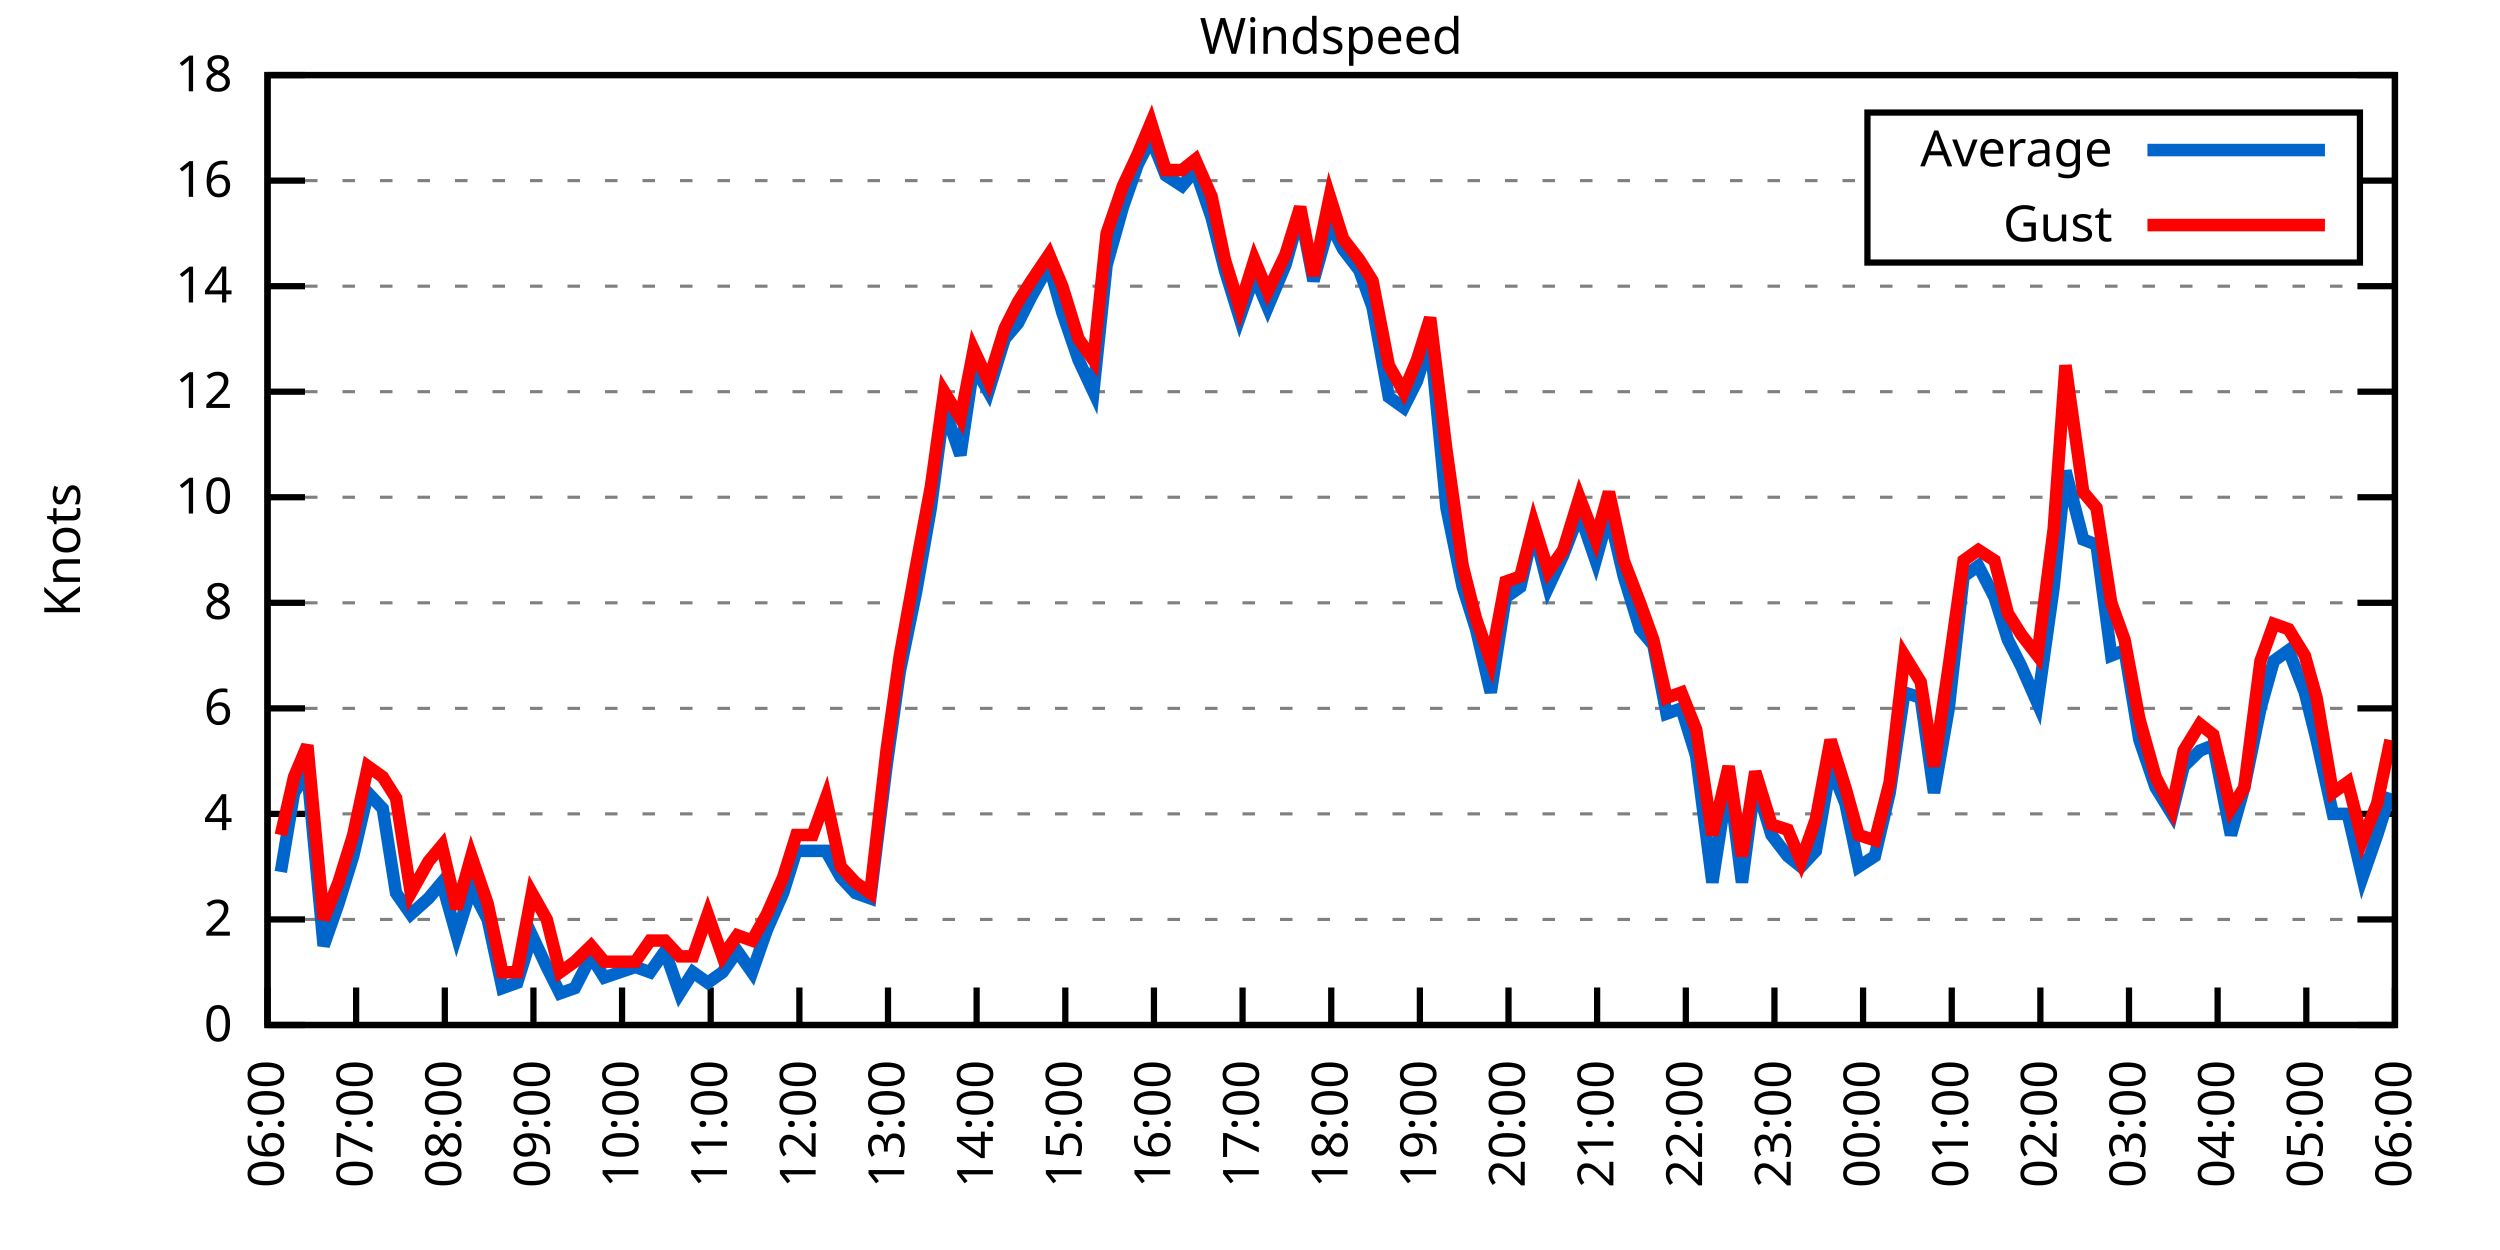
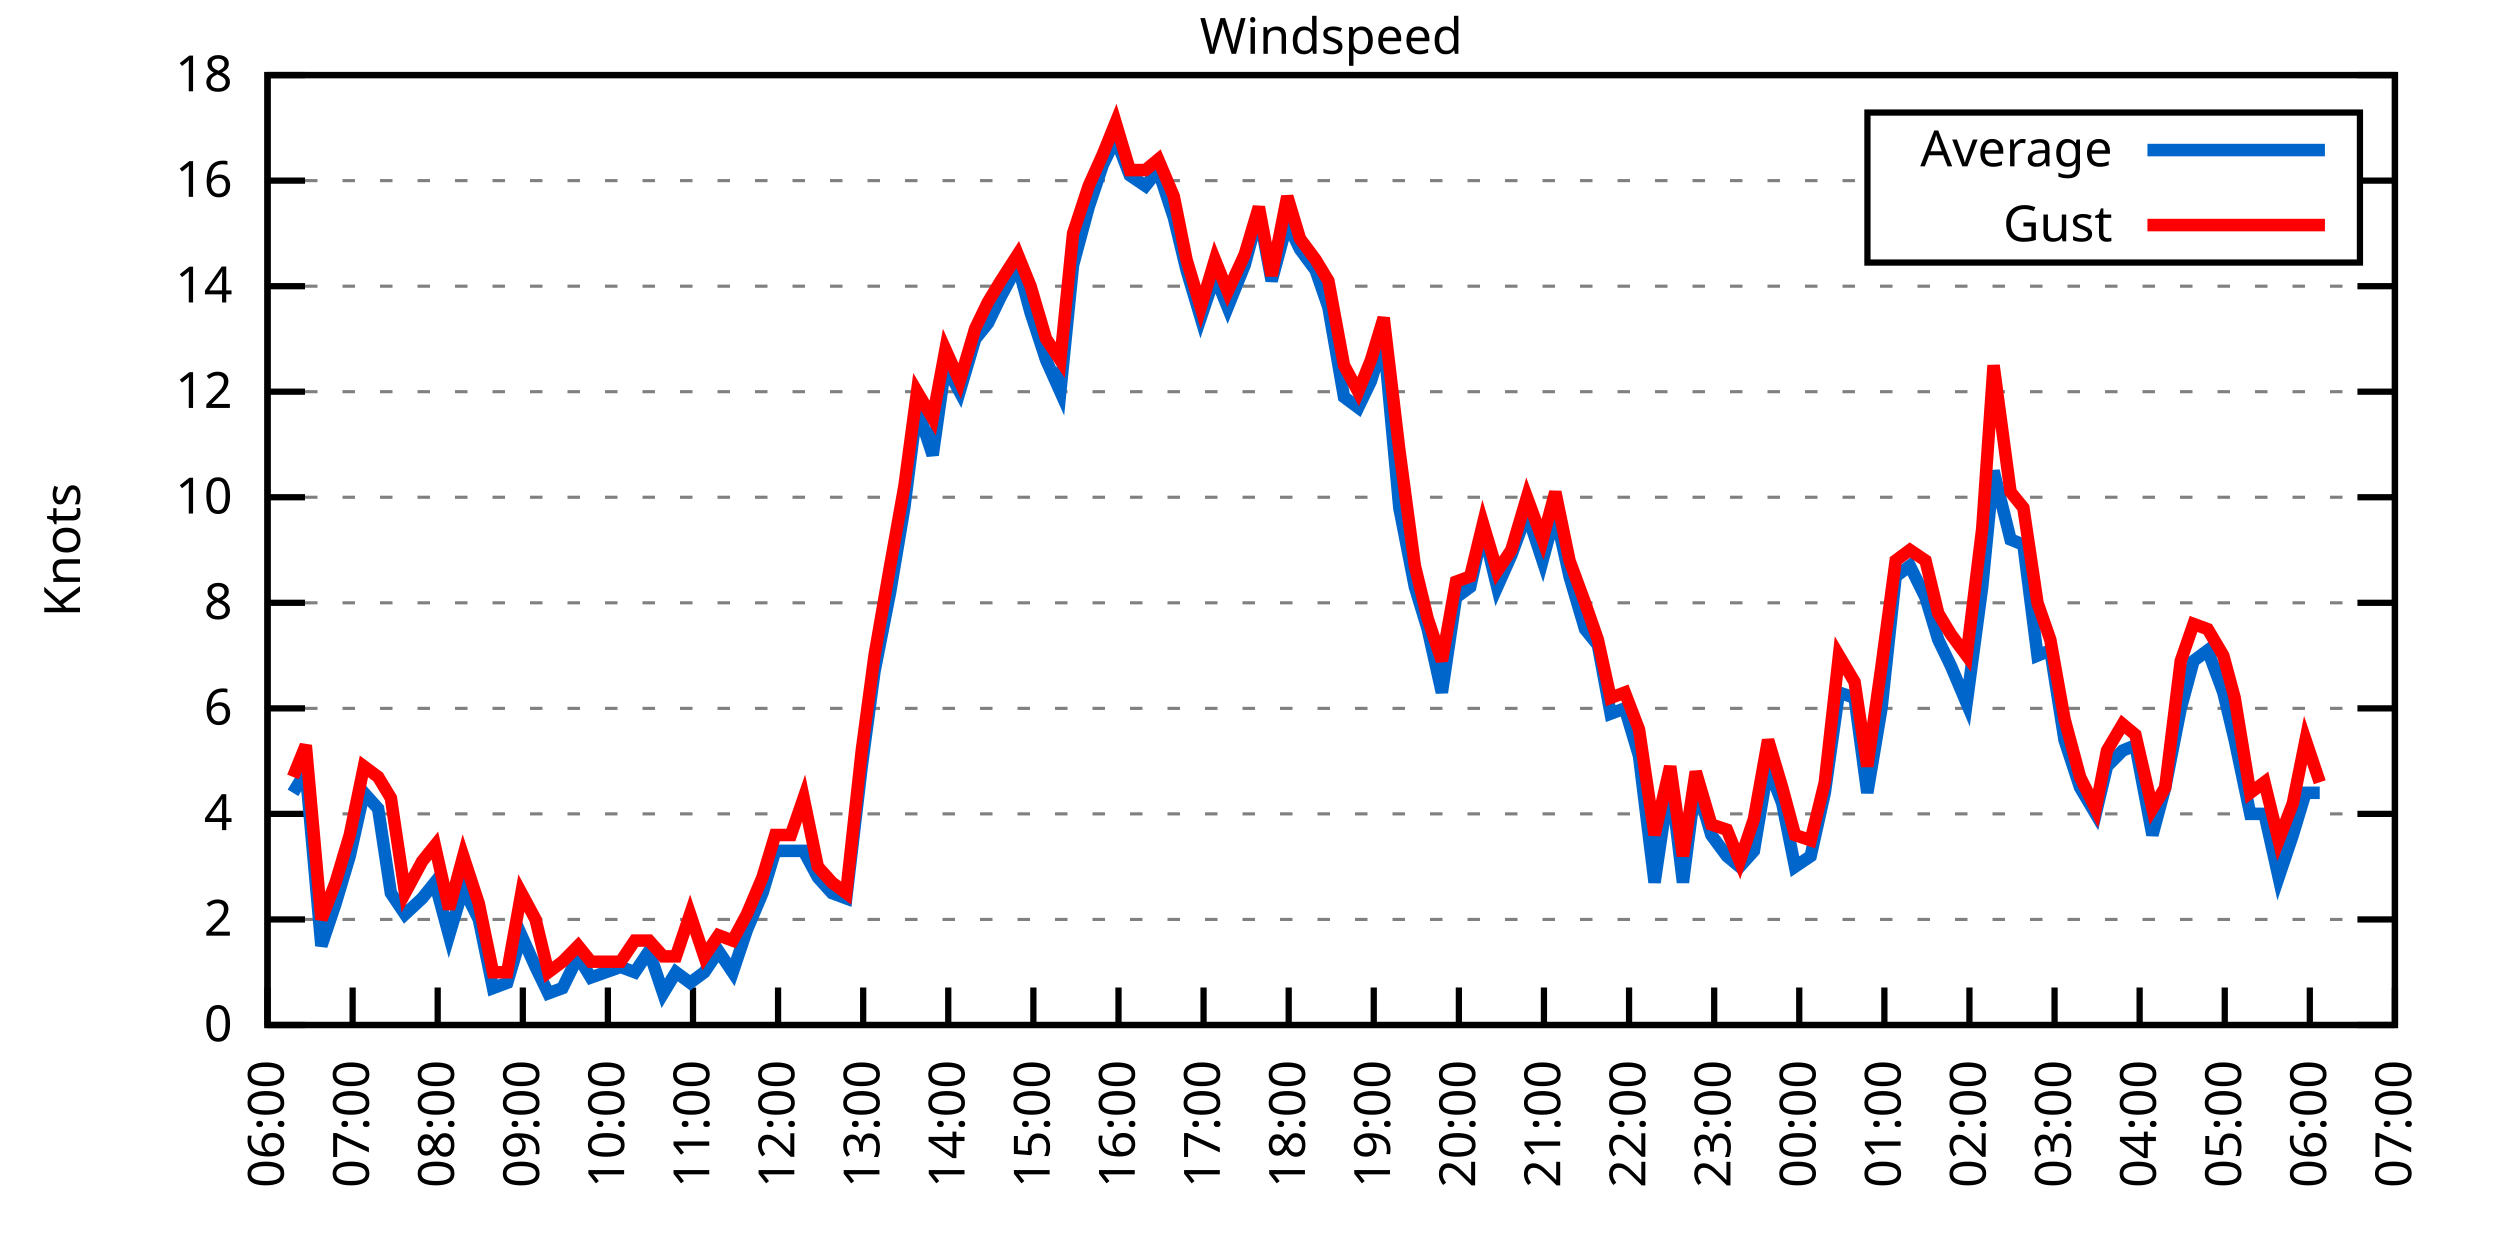
<svg xmlns="http://www.w3.org/2000/svg" xmlns:xlink="http://www.w3.org/1999/xlink" width="400" height="200" viewBox="0 0 400 200">
  <g id="gnuplot_canvas">
    <rect x="0" y="0" width="400" height="200" fill="none" />
    <defs>
      <circle id="gpDot" r="0.5" stroke-width="0.5" stroke="currentColor" />
      <path id="gpPt0" stroke-width="0.333" stroke="currentColor" d="M-1,0 h2 M0,-1 v2" />
      <path id="gpPt1" stroke-width="0.333" stroke="currentColor" d="M-1,-1 L1,1 M1,-1 L-1,1" />
      <path id="gpPt2" stroke-width="0.333" stroke="currentColor" d="M-1,0 L1,0 M0,-1 L0,1 M-1,-1 L1,1 M-1,1 L1,-1" />
      <rect id="gpPt3" stroke-width="0.333" stroke="currentColor" x="-1" y="-1" width="2" height="2" />
      <rect id="gpPt4" stroke-width="0.333" stroke="currentColor" fill="currentColor" x="-1" y="-1" width="2" height="2" />
      <circle id="gpPt5" stroke-width="0.333" stroke="currentColor" cx="0" cy="0" r="1" />
      <use xlink:href="#gpPt5" id="gpPt6" fill="currentColor" stroke="none" />
      <path id="gpPt7" stroke-width="0.333" stroke="currentColor" d="M0,-1.33 L-1.33,0.67 L1.33,0.67 z" />
      <use xlink:href="#gpPt7" id="gpPt8" fill="currentColor" stroke="none" />
      <use xlink:href="#gpPt7" id="gpPt9" stroke="currentColor" transform="rotate(180)" />
      <use xlink:href="#gpPt9" id="gpPt10" fill="currentColor" stroke="none" />
      <use xlink:href="#gpPt3" id="gpPt11" stroke="currentColor" transform="rotate(45)" />
      <use xlink:href="#gpPt11" id="gpPt12" fill="currentColor" stroke="none" />
      <path id="gpPt13" stroke-width="0.333" stroke="currentColor" d="M0,1.330 L1.265,0.411 L0.782,-1.067 L-0.782,-1.076 L-1.265,0.411 z" />
      <use xlink:href="#gpPt13" id="gpPt14" fill="currentColor" stroke="none" />
      <filter id="textbox" filterUnits="objectBoundingBox" x="0" y="0" height="1" width="1">
        <feFlood flood-color="white" flood-opacity="1" result="bgnd" />
        <feComposite in="SourceGraphic" in2="bgnd" operator="atop" />
      </filter>
      <filter id="greybox" filterUnits="objectBoundingBox" x="0" y="0" height="1" width="1">
        <feFlood flood-color="lightgrey" flood-opacity="1" result="grey" />
        <feComposite in="SourceGraphic" in2="grey" operator="atop" />
      </filter>
    </defs>
    <g fill="none" color="white" stroke="currentColor" stroke-width="1.00" stroke-linecap="butt" stroke-linejoin="miter">
</g>
    <g fill="none" color="black" stroke="currentColor" stroke-width="1.00" stroke-linecap="butt" stroke-linejoin="miter">
      <g stroke="none" shape-rendering="crispEdges">
        <polygon fill="rgb(255, 255, 255)" points="42.80,164.00 383.18,164.00 383.18,12.02 42.80,12.02 " />
      </g>
    </g>
    <g fill="none" color="black" stroke="currentColor" stroke-width="1.00" stroke-linecap="butt" stroke-linejoin="miter">
</g>
    <g fill="none" color="black" stroke="black" stroke-width="0.50" stroke-linecap="butt" stroke-linejoin="miter">
</g>
    <g fill="none" color="gray" stroke="currentColor" stroke-width="0.50" stroke-linecap="butt" stroke-linejoin="miter">
      <path stroke="gray" stroke-dasharray="2,4" class="gridline" d="M42.80,164.00 L383.19,164.00  " />
    </g>
    <g fill="none" color="gray" stroke="gray" stroke-width="1.00" stroke-linecap="butt" stroke-linejoin="miter">
</g>
    <g fill="none" color="black" stroke="currentColor" stroke-width="1.00" stroke-linecap="butt" stroke-linejoin="miter">
      <path stroke="black" d="M42.80,164.00 L48.80,164.00 M383.19,164.00 L377.19,164.00  " />
      <g transform="translate(37.20,166.60)" stroke="none" fill="black" font-family="Sans" font-size="8.00" text-anchor="end">
        <text>
          <tspan font-family="Sans"> 0</tspan>
        </text>
      </g>
    </g>
    <g fill="none" color="black" stroke="currentColor" stroke-width="1.00" stroke-linecap="butt" stroke-linejoin="miter">
</g>
    <g fill="none" color="black" stroke="black" stroke-width="0.50" stroke-linecap="butt" stroke-linejoin="miter">
</g>
    <g fill="none" color="gray" stroke="currentColor" stroke-width="0.50" stroke-linecap="butt" stroke-linejoin="miter">
      <path stroke="gray" stroke-dasharray="2,4" class="gridline" d="M42.80,147.11 L383.19,147.11  " />
    </g>
    <g fill="none" color="gray" stroke="gray" stroke-width="1.00" stroke-linecap="butt" stroke-linejoin="miter">
</g>
    <g fill="none" color="black" stroke="currentColor" stroke-width="1.00" stroke-linecap="butt" stroke-linejoin="miter">
      <path stroke="black" d="M42.80,147.11 L48.80,147.11 M383.19,147.11 L377.19,147.11  " />
      <g transform="translate(37.20,149.71)" stroke="none" fill="black" font-family="Sans" font-size="8.00" text-anchor="end">
        <text>
          <tspan font-family="Sans"> 2</tspan>
        </text>
      </g>
    </g>
    <g fill="none" color="black" stroke="currentColor" stroke-width="1.00" stroke-linecap="butt" stroke-linejoin="miter">
</g>
    <g fill="none" color="black" stroke="black" stroke-width="0.50" stroke-linecap="butt" stroke-linejoin="miter">
</g>
    <g fill="none" color="gray" stroke="currentColor" stroke-width="0.50" stroke-linecap="butt" stroke-linejoin="miter">
      <path stroke="gray" stroke-dasharray="2,4" class="gridline" d="M42.80,130.22 L383.19,130.22  " />
    </g>
    <g fill="none" color="gray" stroke="gray" stroke-width="1.00" stroke-linecap="butt" stroke-linejoin="miter">
</g>
    <g fill="none" color="black" stroke="currentColor" stroke-width="1.00" stroke-linecap="butt" stroke-linejoin="miter">
      <path stroke="black" d="M42.80,130.22 L48.80,130.22 M383.19,130.22 L377.19,130.22  " />
      <g transform="translate(37.20,132.82)" stroke="none" fill="black" font-family="Sans" font-size="8.00" text-anchor="end">
        <text>
          <tspan font-family="Sans"> 4</tspan>
        </text>
      </g>
    </g>
    <g fill="none" color="black" stroke="currentColor" stroke-width="1.00" stroke-linecap="butt" stroke-linejoin="miter">
</g>
    <g fill="none" color="black" stroke="black" stroke-width="0.50" stroke-linecap="butt" stroke-linejoin="miter">
</g>
    <g fill="none" color="gray" stroke="currentColor" stroke-width="0.50" stroke-linecap="butt" stroke-linejoin="miter">
      <path stroke="gray" stroke-dasharray="2,4" class="gridline" d="M42.80,113.34 L383.19,113.34  " />
    </g>
    <g fill="none" color="gray" stroke="gray" stroke-width="1.00" stroke-linecap="butt" stroke-linejoin="miter">
</g>
    <g fill="none" color="black" stroke="currentColor" stroke-width="1.00" stroke-linecap="butt" stroke-linejoin="miter">
      <path stroke="black" d="M42.80,113.34 L48.80,113.34 M383.19,113.34 L377.19,113.34  " />
      <g transform="translate(37.20,115.94)" stroke="none" fill="black" font-family="Sans" font-size="8.00" text-anchor="end">
        <text>
          <tspan font-family="Sans"> 6</tspan>
        </text>
      </g>
    </g>
    <g fill="none" color="black" stroke="currentColor" stroke-width="1.00" stroke-linecap="butt" stroke-linejoin="miter">
</g>
    <g fill="none" color="black" stroke="black" stroke-width="0.50" stroke-linecap="butt" stroke-linejoin="miter">
</g>
    <g fill="none" color="gray" stroke="currentColor" stroke-width="0.50" stroke-linecap="butt" stroke-linejoin="miter">
      <path stroke="gray" stroke-dasharray="2,4" class="gridline" d="M42.80,96.45 L383.19,96.45  " />
    </g>
    <g fill="none" color="gray" stroke="gray" stroke-width="1.00" stroke-linecap="butt" stroke-linejoin="miter">
</g>
    <g fill="none" color="black" stroke="currentColor" stroke-width="1.00" stroke-linecap="butt" stroke-linejoin="miter">
      <path stroke="black" d="M42.80,96.45 L48.80,96.45 M383.19,96.45 L377.19,96.45  " />
      <g transform="translate(37.20,99.05)" stroke="none" fill="black" font-family="Sans" font-size="8.00" text-anchor="end">
        <text>
          <tspan font-family="Sans"> 8</tspan>
        </text>
      </g>
    </g>
    <g fill="none" color="black" stroke="currentColor" stroke-width="1.00" stroke-linecap="butt" stroke-linejoin="miter">
</g>
    <g fill="none" color="black" stroke="black" stroke-width="0.50" stroke-linecap="butt" stroke-linejoin="miter">
</g>
    <g fill="none" color="gray" stroke="currentColor" stroke-width="0.50" stroke-linecap="butt" stroke-linejoin="miter">
      <path stroke="gray" stroke-dasharray="2,4" class="gridline" d="M42.80,79.56 L383.19,79.56  " />
    </g>
    <g fill="none" color="gray" stroke="gray" stroke-width="1.00" stroke-linecap="butt" stroke-linejoin="miter">
</g>
    <g fill="none" color="black" stroke="currentColor" stroke-width="1.00" stroke-linecap="butt" stroke-linejoin="miter">
      <path stroke="black" d="M42.80,79.56 L48.80,79.56 M383.19,79.56 L377.19,79.56  " />
      <g transform="translate(37.20,82.16)" stroke="none" fill="black" font-family="Sans" font-size="8.00" text-anchor="end">
        <text>
          <tspan font-family="Sans"> 10</tspan>
        </text>
      </g>
    </g>
    <g fill="none" color="black" stroke="currentColor" stroke-width="1.00" stroke-linecap="butt" stroke-linejoin="miter">
</g>
    <g fill="none" color="black" stroke="black" stroke-width="0.50" stroke-linecap="butt" stroke-linejoin="miter">
</g>
    <g fill="none" color="gray" stroke="currentColor" stroke-width="0.50" stroke-linecap="butt" stroke-linejoin="miter">
      <path stroke="gray" stroke-dasharray="2,4" class="gridline" d="M42.80,62.67 L383.19,62.67  " />
    </g>
    <g fill="none" color="gray" stroke="gray" stroke-width="1.00" stroke-linecap="butt" stroke-linejoin="miter">
</g>
    <g fill="none" color="black" stroke="currentColor" stroke-width="1.00" stroke-linecap="butt" stroke-linejoin="miter">
      <path stroke="black" d="M42.80,62.67 L48.80,62.67 M383.19,62.67 L377.19,62.67  " />
      <g transform="translate(37.20,65.27)" stroke="none" fill="black" font-family="Sans" font-size="8.00" text-anchor="end">
        <text>
          <tspan font-family="Sans"> 12</tspan>
        </text>
      </g>
    </g>
    <g fill="none" color="black" stroke="currentColor" stroke-width="1.00" stroke-linecap="butt" stroke-linejoin="miter">
</g>
    <g fill="none" color="black" stroke="black" stroke-width="0.50" stroke-linecap="butt" stroke-linejoin="miter">
</g>
    <g fill="none" color="gray" stroke="currentColor" stroke-width="0.50" stroke-linecap="butt" stroke-linejoin="miter">
      <path stroke="gray" stroke-dasharray="2,4" class="gridline" d="M42.80,45.79 L383.19,45.79  " />
    </g>
    <g fill="none" color="gray" stroke="gray" stroke-width="1.00" stroke-linecap="butt" stroke-linejoin="miter">
</g>
    <g fill="none" color="black" stroke="currentColor" stroke-width="1.00" stroke-linecap="butt" stroke-linejoin="miter">
      <path stroke="black" d="M42.80,45.79 L48.80,45.79 M383.19,45.79 L377.19,45.79  " />
      <g transform="translate(37.20,48.39)" stroke="none" fill="black" font-family="Sans" font-size="8.00" text-anchor="end">
        <text>
          <tspan font-family="Sans"> 14</tspan>
        </text>
      </g>
    </g>
    <g fill="none" color="black" stroke="currentColor" stroke-width="1.00" stroke-linecap="butt" stroke-linejoin="miter">
</g>
    <g fill="none" color="black" stroke="black" stroke-width="0.50" stroke-linecap="butt" stroke-linejoin="miter">
</g>
    <g fill="none" color="gray" stroke="currentColor" stroke-width="0.50" stroke-linecap="butt" stroke-linejoin="miter">
      <path stroke="gray" stroke-dasharray="2,4" class="gridline" d="M42.80,28.90 L298.79,28.90 M377.59,28.90 L383.19,28.90  " />
    </g>
    <g fill="none" color="gray" stroke="gray" stroke-width="1.00" stroke-linecap="butt" stroke-linejoin="miter">
</g>
    <g fill="none" color="black" stroke="currentColor" stroke-width="1.00" stroke-linecap="butt" stroke-linejoin="miter">
      <path stroke="black" d="M42.80,28.90 L48.80,28.90 M383.19,28.90 L377.19,28.90  " />
      <g transform="translate(37.20,31.50)" stroke="none" fill="black" font-family="Sans" font-size="8.00" text-anchor="end">
        <text>
          <tspan font-family="Sans"> 16</tspan>
        </text>
      </g>
    </g>
    <g fill="none" color="black" stroke="currentColor" stroke-width="1.00" stroke-linecap="butt" stroke-linejoin="miter">
</g>
    <g fill="none" color="black" stroke="black" stroke-width="0.50" stroke-linecap="butt" stroke-linejoin="miter">
</g>
    <g fill="none" color="gray" stroke="currentColor" stroke-width="0.50" stroke-linecap="butt" stroke-linejoin="miter">
      <path stroke="gray" stroke-dasharray="2,4" class="gridline" d="M42.80,12.01 L383.19,12.01  " />
    </g>
    <g fill="none" color="gray" stroke="gray" stroke-width="1.00" stroke-linecap="butt" stroke-linejoin="miter">
</g>
    <g fill="none" color="black" stroke="currentColor" stroke-width="1.00" stroke-linecap="butt" stroke-linejoin="miter">
      <path stroke="black" d="M42.80,12.01 L48.80,12.01 M383.19,12.01 L377.19,12.01  " />
      <g transform="translate(37.20,14.61)" stroke="none" fill="black" font-family="Sans" font-size="8.00" text-anchor="end">
        <text>
          <tspan font-family="Sans"> 18</tspan>
        </text>
      </g>
    </g>
    <g fill="none" color="black" stroke="currentColor" stroke-width="1.00" stroke-linecap="butt" stroke-linejoin="miter">
      <path stroke="black" d="M42.80,164.00 L42.80,158.00  " />
      <g transform="translate(45.40,169.60) rotate(270.00)" stroke="none" fill="black" font-family="Sans" font-size="8.00" text-anchor="end">
        <text>
          <tspan font-family="Sans">06:00</tspan>
        </text>
      </g>
    </g>
    <g fill="none" color="black" stroke="currentColor" stroke-width="1.00" stroke-linecap="butt" stroke-linejoin="miter">
-       <path stroke="black" d="M56.98,164.00 L56.98,158.00  " />
-       <g transform="translate(59.58,169.60) rotate(270.00)" stroke="none" fill="black" font-family="Sans" font-size="8.00" text-anchor="end">
+       <path stroke="black" d="M56.42,164.00 L56.42,158.00  " />
+       <g transform="translate(59.02,169.60) rotate(270.00)" stroke="none" fill="black" font-family="Sans" font-size="8.00" text-anchor="end">
        <text>
          <tspan font-family="Sans">07:00</tspan>
        </text>
      </g>
    </g>
    <g fill="none" color="black" stroke="currentColor" stroke-width="1.00" stroke-linecap="butt" stroke-linejoin="miter">
-       <path stroke="black" d="M71.17,164.00 L71.17,158.00  " />
-       <g transform="translate(73.77,169.60) rotate(270.00)" stroke="none" fill="black" font-family="Sans" font-size="8.00" text-anchor="end">
+       <path stroke="black" d="M70.03,164.00 L70.03,158.00  " />
+       <g transform="translate(72.63,169.60) rotate(270.00)" stroke="none" fill="black" font-family="Sans" font-size="8.00" text-anchor="end">
        <text>
          <tspan font-family="Sans">08:00</tspan>
        </text>
      </g>
    </g>
    <g fill="none" color="black" stroke="currentColor" stroke-width="1.00" stroke-linecap="butt" stroke-linejoin="miter">
-       <path stroke="black" d="M85.35,164.00 L85.35,158.00  " />
-       <g transform="translate(87.95,169.60) rotate(270.00)" stroke="none" fill="black" font-family="Sans" font-size="8.00" text-anchor="end">
+       <path stroke="black" d="M83.65,164.00 L83.65,158.00  " />
+       <g transform="translate(86.25,169.60) rotate(270.00)" stroke="none" fill="black" font-family="Sans" font-size="8.00" text-anchor="end">
        <text>
          <tspan font-family="Sans">09:00</tspan>
        </text>
      </g>
    </g>
    <g fill="none" color="black" stroke="currentColor" stroke-width="1.00" stroke-linecap="butt" stroke-linejoin="miter">
-       <path stroke="black" d="M99.53,164.00 L99.53,158.00  " />
-       <g transform="translate(102.13,169.60) rotate(270.00)" stroke="none" fill="black" font-family="Sans" font-size="8.00" text-anchor="end">
+       <path stroke="black" d="M97.26,164.00 L97.26,158.00  " />
+       <g transform="translate(99.86,169.60) rotate(270.00)" stroke="none" fill="black" font-family="Sans" font-size="8.00" text-anchor="end">
        <text>
          <tspan font-family="Sans">10:00</tspan>
        </text>
      </g>
    </g>
    <g fill="none" color="black" stroke="currentColor" stroke-width="1.00" stroke-linecap="butt" stroke-linejoin="miter">
-       <path stroke="black" d="M113.71,164.00 L113.71,158.00  " />
-       <g transform="translate(116.31,169.60) rotate(270.00)" stroke="none" fill="black" font-family="Sans" font-size="8.00" text-anchor="end">
+       <path stroke="black" d="M110.88,164.00 L110.88,158.00  " />
+       <g transform="translate(113.48,169.60) rotate(270.00)" stroke="none" fill="black" font-family="Sans" font-size="8.00" text-anchor="end">
        <text>
          <tspan font-family="Sans">11:00</tspan>
        </text>
      </g>
    </g>
    <g fill="none" color="black" stroke="currentColor" stroke-width="1.00" stroke-linecap="butt" stroke-linejoin="miter">
-       <path stroke="black" d="M127.90,164.00 L127.90,158.00  " />
-       <g transform="translate(130.50,169.60) rotate(270.00)" stroke="none" fill="black" font-family="Sans" font-size="8.00" text-anchor="end">
+       <path stroke="black" d="M124.49,164.00 L124.49,158.00  " />
+       <g transform="translate(127.09,169.60) rotate(270.00)" stroke="none" fill="black" font-family="Sans" font-size="8.00" text-anchor="end">
        <text>
          <tspan font-family="Sans">12:00</tspan>
        </text>
      </g>
    </g>
    <g fill="none" color="black" stroke="currentColor" stroke-width="1.00" stroke-linecap="butt" stroke-linejoin="miter">
-       <path stroke="black" d="M142.08,164.00 L142.08,158.00  " />
-       <g transform="translate(144.68,169.60) rotate(270.00)" stroke="none" fill="black" font-family="Sans" font-size="8.00" text-anchor="end">
+       <path stroke="black" d="M138.11,164.00 L138.11,158.00  " />
+       <g transform="translate(140.71,169.60) rotate(270.00)" stroke="none" fill="black" font-family="Sans" font-size="8.00" text-anchor="end">
        <text>
          <tspan font-family="Sans">13:00</tspan>
        </text>
      </g>
    </g>
    <g fill="none" color="black" stroke="currentColor" stroke-width="1.00" stroke-linecap="butt" stroke-linejoin="miter">
-       <path stroke="black" d="M156.26,164.00 L156.26,158.00  " />
-       <g transform="translate(158.86,169.60) rotate(270.00)" stroke="none" fill="black" font-family="Sans" font-size="8.00" text-anchor="end">
+       <path stroke="black" d="M151.72,164.00 L151.72,158.00  " />
+       <g transform="translate(154.32,169.60) rotate(270.00)" stroke="none" fill="black" font-family="Sans" font-size="8.00" text-anchor="end">
        <text>
          <tspan font-family="Sans">14:00</tspan>
        </text>
      </g>
    </g>
    <g fill="none" color="black" stroke="currentColor" stroke-width="1.00" stroke-linecap="butt" stroke-linejoin="miter">
-       <path stroke="black" d="M170.45,164.00 L170.45,158.00  " />
-       <g transform="translate(173.05,169.60) rotate(270.00)" stroke="none" fill="black" font-family="Sans" font-size="8.00" text-anchor="end">
+       <path stroke="black" d="M165.34,164.00 L165.34,158.00  " />
+       <g transform="translate(167.94,169.60) rotate(270.00)" stroke="none" fill="black" font-family="Sans" font-size="8.00" text-anchor="end">
        <text>
          <tspan font-family="Sans">15:00</tspan>
        </text>
      </g>
    </g>
    <g fill="none" color="black" stroke="currentColor" stroke-width="1.00" stroke-linecap="butt" stroke-linejoin="miter">
-       <path stroke="black" d="M184.63,164.00 L184.63,158.00  " />
-       <g transform="translate(187.23,169.60) rotate(270.00)" stroke="none" fill="black" font-family="Sans" font-size="8.00" text-anchor="end">
+       <path stroke="black" d="M178.96,164.00 L178.96,158.00  " />
+       <g transform="translate(181.56,169.60) rotate(270.00)" stroke="none" fill="black" font-family="Sans" font-size="8.00" text-anchor="end">
        <text>
          <tspan font-family="Sans">16:00</tspan>
        </text>
      </g>
    </g>
    <g fill="none" color="black" stroke="currentColor" stroke-width="1.00" stroke-linecap="butt" stroke-linejoin="miter">
-       <path stroke="black" d="M198.81,164.00 L198.81,158.00  " />
-       <g transform="translate(201.41,169.60) rotate(270.00)" stroke="none" fill="black" font-family="Sans" font-size="8.00" text-anchor="end">
+       <path stroke="black" d="M192.57,164.00 L192.57,158.00  " />
+       <g transform="translate(195.17,169.60) rotate(270.00)" stroke="none" fill="black" font-family="Sans" font-size="8.00" text-anchor="end">
        <text>
          <tspan font-family="Sans">17:00</tspan>
        </text>
      </g>
    </g>
    <g fill="none" color="black" stroke="currentColor" stroke-width="1.00" stroke-linecap="butt" stroke-linejoin="miter">
-       <path stroke="black" d="M213.00,164.00 L213.00,158.00  " />
-       <g transform="translate(215.60,169.60) rotate(270.00)" stroke="none" fill="black" font-family="Sans" font-size="8.00" text-anchor="end">
+       <path stroke="black" d="M206.19,164.00 L206.19,158.00  " />
+       <g transform="translate(208.79,169.60) rotate(270.00)" stroke="none" fill="black" font-family="Sans" font-size="8.00" text-anchor="end">
        <text>
          <tspan font-family="Sans">18:00</tspan>
        </text>
      </g>
    </g>
    <g fill="none" color="black" stroke="currentColor" stroke-width="1.00" stroke-linecap="butt" stroke-linejoin="miter">
-       <path stroke="black" d="M227.18,164.00 L227.18,158.00  " />
-       <g transform="translate(229.78,169.60) rotate(270.00)" stroke="none" fill="black" font-family="Sans" font-size="8.00" text-anchor="end">
+       <path stroke="black" d="M219.80,164.00 L219.80,158.00  " />
+       <g transform="translate(222.40,169.60) rotate(270.00)" stroke="none" fill="black" font-family="Sans" font-size="8.00" text-anchor="end">
        <text>
          <tspan font-family="Sans">19:00</tspan>
        </text>
      </g>
    </g>
    <g fill="none" color="black" stroke="currentColor" stroke-width="1.00" stroke-linecap="butt" stroke-linejoin="miter">
-       <path stroke="black" d="M241.36,164.00 L241.36,158.00  " />
-       <g transform="translate(243.96,169.60) rotate(270.00)" stroke="none" fill="black" font-family="Sans" font-size="8.00" text-anchor="end">
+       <path stroke="black" d="M233.42,164.00 L233.42,158.00  " />
+       <g transform="translate(236.02,169.60) rotate(270.00)" stroke="none" fill="black" font-family="Sans" font-size="8.00" text-anchor="end">
        <text>
          <tspan font-family="Sans">20:00</tspan>
        </text>
      </g>
    </g>
    <g fill="none" color="black" stroke="currentColor" stroke-width="1.00" stroke-linecap="butt" stroke-linejoin="miter">
-       <path stroke="black" d="M255.54,164.00 L255.54,158.00  " />
-       <g transform="translate(258.14,169.60) rotate(270.00)" stroke="none" fill="black" font-family="Sans" font-size="8.00" text-anchor="end">
+       <path stroke="black" d="M247.03,164.00 L247.03,158.00  " />
+       <g transform="translate(249.63,169.60) rotate(270.00)" stroke="none" fill="black" font-family="Sans" font-size="8.00" text-anchor="end">
        <text>
          <tspan font-family="Sans">21:00</tspan>
        </text>
      </g>
    </g>
    <g fill="none" color="black" stroke="currentColor" stroke-width="1.00" stroke-linecap="butt" stroke-linejoin="miter">
-       <path stroke="black" d="M269.73,164.00 L269.73,158.00  " />
-       <g transform="translate(272.33,169.60) rotate(270.00)" stroke="none" fill="black" font-family="Sans" font-size="8.00" text-anchor="end">
+       <path stroke="black" d="M260.65,164.00 L260.65,158.00  " />
+       <g transform="translate(263.25,169.60) rotate(270.00)" stroke="none" fill="black" font-family="Sans" font-size="8.00" text-anchor="end">
        <text>
          <tspan font-family="Sans">22:00</tspan>
        </text>
      </g>
    </g>
    <g fill="none" color="black" stroke="currentColor" stroke-width="1.00" stroke-linecap="butt" stroke-linejoin="miter">
-       <path stroke="black" d="M283.91,164.00 L283.91,158.00  " />
-       <g transform="translate(286.51,169.60) rotate(270.00)" stroke="none" fill="black" font-family="Sans" font-size="8.00" text-anchor="end">
+       <path stroke="black" d="M274.27,164.00 L274.27,158.00  " />
+       <g transform="translate(276.87,169.60) rotate(270.00)" stroke="none" fill="black" font-family="Sans" font-size="8.00" text-anchor="end">
        <text>
          <tspan font-family="Sans">23:00</tspan>
        </text>
      </g>
    </g>
    <g fill="none" color="black" stroke="currentColor" stroke-width="1.00" stroke-linecap="butt" stroke-linejoin="miter">
-       <path stroke="black" d="M298.09,164.00 L298.09,158.00  " />
-       <g transform="translate(300.69,169.60) rotate(270.00)" stroke="none" fill="black" font-family="Sans" font-size="8.00" text-anchor="end">
+       <path stroke="black" d="M287.88,164.00 L287.88,158.00  " />
+       <g transform="translate(290.48,169.60) rotate(270.00)" stroke="none" fill="black" font-family="Sans" font-size="8.00" text-anchor="end">
        <text>
          <tspan font-family="Sans">00:00</tspan>
        </text>
      </g>
    </g>
    <g fill="none" color="black" stroke="currentColor" stroke-width="1.00" stroke-linecap="butt" stroke-linejoin="miter">
-       <path stroke="black" d="M312.28,164.00 L312.28,158.00  " />
-       <g transform="translate(314.88,169.60) rotate(270.00)" stroke="none" fill="black" font-family="Sans" font-size="8.00" text-anchor="end">
+       <path stroke="black" d="M301.50,164.00 L301.50,158.00  " />
+       <g transform="translate(304.10,169.60) rotate(270.00)" stroke="none" fill="black" font-family="Sans" font-size="8.00" text-anchor="end">
        <text>
          <tspan font-family="Sans">01:00</tspan>
        </text>
      </g>
    </g>
    <g fill="none" color="black" stroke="currentColor" stroke-width="1.00" stroke-linecap="butt" stroke-linejoin="miter">
-       <path stroke="black" d="M326.46,164.00 L326.46,158.00  " />
-       <g transform="translate(329.06,169.60) rotate(270.00)" stroke="none" fill="black" font-family="Sans" font-size="8.00" text-anchor="end">
+       <path stroke="black" d="M315.11,164.00 L315.11,158.00  " />
+       <g transform="translate(317.71,169.60) rotate(270.00)" stroke="none" fill="black" font-family="Sans" font-size="8.00" text-anchor="end">
        <text>
          <tspan font-family="Sans">02:00</tspan>
        </text>
      </g>
    </g>
    <g fill="none" color="black" stroke="currentColor" stroke-width="1.00" stroke-linecap="butt" stroke-linejoin="miter">
-       <path stroke="black" d="M340.64,164.00 L340.64,158.00  " />
-       <g transform="translate(343.24,169.60) rotate(270.00)" stroke="none" fill="black" font-family="Sans" font-size="8.00" text-anchor="end">
+       <path stroke="black" d="M328.73,164.00 L328.73,158.00  " />
+       <g transform="translate(331.33,169.60) rotate(270.00)" stroke="none" fill="black" font-family="Sans" font-size="8.00" text-anchor="end">
        <text>
          <tspan font-family="Sans">03:00</tspan>
        </text>
      </g>
    </g>
    <g fill="none" color="black" stroke="currentColor" stroke-width="1.00" stroke-linecap="butt" stroke-linejoin="miter">
-       <path stroke="black" d="M354.82,164.00 L354.82,158.00  " />
-       <g transform="translate(357.42,169.60) rotate(270.00)" stroke="none" fill="black" font-family="Sans" font-size="8.00" text-anchor="end">
+       <path stroke="black" d="M342.34,164.00 L342.34,158.00  " />
+       <g transform="translate(344.94,169.60) rotate(270.00)" stroke="none" fill="black" font-family="Sans" font-size="8.00" text-anchor="end">
        <text>
          <tspan font-family="Sans">04:00</tspan>
        </text>
      </g>
    </g>
    <g fill="none" color="black" stroke="currentColor" stroke-width="1.00" stroke-linecap="butt" stroke-linejoin="miter">
-       <path stroke="black" d="M369.01,164.00 L369.01,158.00  " />
-       <g transform="translate(371.61,169.60) rotate(270.00)" stroke="none" fill="black" font-family="Sans" font-size="8.00" text-anchor="end">
+       <path stroke="black" d="M355.96,164.00 L355.96,158.00  " />
+       <g transform="translate(358.56,169.60) rotate(270.00)" stroke="none" fill="black" font-family="Sans" font-size="8.00" text-anchor="end">
        <text>
          <tspan font-family="Sans">05:00</tspan>
+         </text>
+       </g>
+     </g>
+     <g fill="none" color="black" stroke="currentColor" stroke-width="1.00" stroke-linecap="butt" stroke-linejoin="miter">
+       <path stroke="black" d="M369.57,164.00 L369.57,158.00  " />
+       <g transform="translate(372.17,169.60) rotate(270.00)" stroke="none" fill="black" font-family="Sans" font-size="8.00" text-anchor="end">
+         <text>
+           <tspan font-family="Sans">06:00</tspan>
        </text>
      </g>
    </g>
    <g fill="none" color="black" stroke="currentColor" stroke-width="1.00" stroke-linecap="butt" stroke-linejoin="miter">
      <path stroke="black" d="M383.19,164.00 L383.19,158.00  " />
      <g transform="translate(385.79,169.60) rotate(270.00)" stroke="none" fill="black" font-family="Sans" font-size="8.00" text-anchor="end">
        <text>
-           <tspan font-family="Sans">06:00</tspan>
+           <tspan font-family="Sans">07:00</tspan>
        </text>
      </g>
    </g>
    <g fill="none" color="black" stroke="currentColor" stroke-width="1.00" stroke-linecap="butt" stroke-linejoin="miter">
</g>
    <g fill="none" color="black" stroke="currentColor" stroke-width="1.00" stroke-linecap="butt" stroke-linejoin="miter">
      <path stroke="black" d="M42.80,12.01 L42.80,164.00 L383.19,164.00 L383.19,12.01 L42.80,12.01 Z  " />
    </g>
    <g fill="none" color="black" stroke="currentColor" stroke-width="1.00" stroke-linecap="butt" stroke-linejoin="miter">
</g>
    <g fill="none" color="black" stroke="currentColor" stroke-width="1.00" stroke-linecap="butt" stroke-linejoin="miter">
      <path stroke="black" d="M298.79,42.01 L298.79,18.01 L377.59,18.01 L377.59,42.01 L298.79,42.01 Z  " />
    </g>
    <g id="Windspeed_plot_1">
      <g fill="none" color="white" stroke="black" stroke-width="2.00" stroke-linecap="butt" stroke-linejoin="miter">
</g>
      <g fill="none" color="black" stroke="currentColor" stroke-width="2.00" stroke-linecap="butt" stroke-linejoin="miter">
        <g transform="translate(337.99,26.61)" stroke="none" fill="black" font-family="Sans" font-size="8.00" text-anchor="end">
          <text>
            <tspan font-family="Sans">Average</tspan>
          </text>
        </g>
      </g>
      <g fill="none" color="black" stroke="currentColor" stroke-width="2.00" stroke-linecap="butt" stroke-linejoin="miter">
-         <path stroke="rgb(  0, 102, 204)" d="M343.59,24.01 L371.99,24.01 M44.93,139.51 L47.05,126.85 L49.18,123.47 L51.78,151.33 L54.15,144.58 L56.51,136.98   L58.87,126.85 L61.24,129.38 L63.37,142.89 L65.73,146.27 L68.57,143.73 L70.69,141.20 L73.06,149.65 L75.42,142.05   L78.02,147.11 L80.38,158.09 L82.75,157.24 L85.11,149.65 L87.48,154.71 L89.60,158.93 L91.97,158.09 L94.57,153.02   L96.70,156.40 L101.66,154.71 L104.02,155.56 L106.39,152.18 L108.75,158.93 L110.88,155.56 L113.24,157.24 L115.61,155.56   L117.97,152.18 L120.33,155.56 L122.70,148.80 L125.30,142.89 L127.42,136.14 L130.02,136.14 L132.15,136.14 L134.52,140.36   L136.88,142.89 L139.24,143.73 L141.84,122.62 L143.97,107.43 L146.57,94.76 L148.94,81.25 L151.06,65.21 L153.66,72.81   L155.79,58.45 L158.15,62.67 L160.75,54.23 L162.88,51.70 L165.01,47.47 L167.85,42.41 L169.97,50.01 L172.57,57.61   L174.94,62.67 L177.06,42.41 L179.67,33.12 L182.03,26.36 L184.16,22.14 L186.52,28.05 L189.12,29.74 L191.25,27.21   L193.85,34.81 L195.98,43.25 L198.34,50.85 L200.70,44.10 L202.83,49.16 L205.67,42.41 L208.03,33.96 L210.16,44.94   L212.76,35.65 L214.89,39.87 L217.49,43.25 L219.61,49.16 L222.21,63.52 L224.58,65.21 L226.71,60.98 L228.83,54.23   L231.43,81.25 L234.03,93.92 L236.16,100.67 L238.52,110.80 L240.89,95.60 L243.25,93.92 L245.38,84.63 L247.74,93.92   L250.11,88.85 L252.71,82.09 L255.31,89.69 L257.43,82.09 L259.80,92.23 L262.40,100.67 L264.53,103.20 L266.65,114.18   L269.02,113.34 L271.38,120.94 L273.98,141.20 L276.58,124.31 L278.71,141.20 L280.84,125.16 L283.44,133.60 L286.04,136.98   L288.16,138.67 L290.53,136.14 L292.89,122.62 L295.26,128.54 L297.38,138.67 L299.98,136.98 L302.35,126.85 L304.71,110.80   L307.31,111.65 L309.44,126.85 L311.80,113.34 L314.17,92.23 L316.53,90.54 L319.13,95.60 L321.26,102.36 L323.39,106.58   L325.99,112.49 L328.59,93.92 L330.48,75.34 L333.31,86.32 L335.44,87.16 L337.80,104.89 L339.93,104.05 L342.30,118.40   L344.90,126.00 L347.50,130.22 L349.39,122.62 L351.99,120.09 L354.12,119.25 L356.95,133.60 L359.08,126.00 L361.68,113.34   L363.81,105.74 L366.17,104.05 L368.77,110.80 L370.66,118.40 L373.26,130.22 L375.63,130.22 L377.99,140.36 L380.35,133.60   L382.48,126.85  " />
+         <path stroke="rgb(  0, 102, 204)" d="M343.59,24.01 L371.99,24.01 M46.88,126.85 L48.93,123.47 L51.42,151.33 L53.69,144.58 L55.96,136.98 L58.23,126.85   L60.50,129.38 L62.54,142.89 L64.81,146.27 L67.54,143.73 L69.58,141.20 L71.85,149.65 L74.12,142.05 L76.61,147.11   L78.88,158.09 L81.15,157.24 L83.42,149.65 L85.69,154.71 L87.73,158.93 L90.00,158.09 L92.50,153.02 L94.54,156.40   L99.30,154.71 L101.57,155.56 L103.84,152.18 L106.11,158.93 L108.15,155.56 L110.42,157.24 L112.69,155.56 L114.96,152.18   L117.23,155.56 L119.50,148.80 L122.00,142.89 L124.04,136.14 L126.54,136.14 L128.58,136.14 L130.85,140.36 L133.12,142.89   L135.39,143.73 L137.88,122.62 L139.92,107.43 L142.42,94.76 L144.69,81.25 L146.73,65.21 L149.23,72.81 L151.27,58.45   L153.54,62.67 L156.04,54.23 L158.08,51.70 L160.12,47.47 L162.84,42.41 L164.89,50.01 L167.38,57.61 L169.65,62.67   L171.69,42.41 L174.19,33.12 L176.46,26.36 L178.50,22.14 L180.77,28.05 L183.27,29.74 L185.31,27.21 L187.81,34.81   L189.85,43.25 L192.12,50.85 L194.39,44.10 L196.43,49.16 L199.15,42.41 L201.42,33.96 L203.46,44.94 L205.96,35.65   L208.00,39.87 L210.50,43.25 L212.54,49.16 L215.04,63.52 L217.31,65.21 L219.35,60.98 L221.39,54.23 L223.89,81.25   L226.38,93.92 L228.43,100.67 L230.70,110.80 L232.96,95.60 L235.23,93.92 L237.28,84.63 L239.55,93.92 L241.81,88.85   L244.31,82.09 L246.81,89.69 L248.85,82.09 L251.12,92.23 L253.61,100.67 L255.66,103.20 L257.70,114.18 L259.97,113.34   L262.24,120.94 L264.73,141.20 L267.23,124.31 L269.27,141.20 L271.32,125.16 L273.81,133.60 L276.31,136.98 L278.35,138.67   L280.62,136.14 L282.89,122.62 L285.16,128.54 L287.20,138.67 L289.70,136.98 L291.97,126.85 L294.23,110.80 L296.73,111.65   L298.77,126.85 L301.04,113.34 L303.31,92.23 L305.58,90.54 L308.08,95.60 L310.12,102.36 L312.16,106.58 L314.66,112.49   L317.15,93.92 L318.97,75.34 L321.69,86.32 L323.74,87.16 L326.00,104.89 L328.05,104.05 L330.32,118.40 L332.81,126.00   L335.31,130.22 L337.12,122.62 L339.62,120.09 L341.66,119.25 L344.39,133.60 L346.43,126.00 L348.92,113.34 L350.97,105.74   L353.24,104.05 L355.73,110.80 L357.55,118.40 L360.04,130.22 L362.31,130.22 L364.58,140.36 L366.85,133.60 L368.89,126.85   L371.16,126.85  " />
      </g>
    </g>
    <g id="Windspeed_plot_2">
      <g fill="none" color="black" stroke="currentColor" stroke-width="2.00" stroke-linecap="butt" stroke-linejoin="miter">
        <g transform="translate(337.99,38.61)" stroke="none" fill="black" font-family="Sans" font-size="8.00" text-anchor="end">
          <text>
            <tspan font-family="Sans">Gust</tspan>
          </text>
        </g>
      </g>
      <g fill="none" color="black" stroke="currentColor" stroke-width="2.00" stroke-linecap="butt" stroke-linejoin="miter">
-         <path stroke="rgb(255,   0,   0)" d="M343.59,36.01 L371.99,36.01 M44.93,133.60 L47.05,124.31 L49.18,119.25 L51.78,147.11 L54.15,141.20 L56.51,133.60   L58.87,122.62 L61.24,124.31 L63.37,127.69 L65.73,142.89 L68.57,137.82 L70.69,135.29 L73.06,145.42 L75.42,136.98   L78.02,144.58 L80.38,155.56 L82.75,155.56 L85.11,142.89 L87.48,147.11 L89.60,155.56 L91.97,153.87 L94.57,151.33   L96.70,153.87 L101.66,153.87 L104.02,150.49 L106.39,150.49 L108.75,153.02 L110.88,153.02 L113.24,146.27 L115.61,153.02   L117.97,149.65 L120.33,150.49 L122.70,146.27 L125.30,140.36 L127.42,133.60 L130.02,133.60 L132.15,127.69 L134.52,138.67   L136.88,141.20 L139.24,142.89 L141.84,120.09 L143.97,104.89 L146.57,90.54 L148.94,77.87 L151.06,62.67 L153.66,66.90   L155.79,55.92 L158.15,60.98 L160.75,52.54 L162.88,48.32 L165.01,44.94 L167.85,40.72 L169.97,45.79 L172.57,54.23   L174.94,57.61 L177.06,37.34 L179.67,29.74 L182.03,24.68 L184.16,19.61 L186.52,27.21 L189.12,27.21 L191.25,25.52   L193.85,31.43 L195.98,41.56 L198.34,49.16 L200.70,41.56 L202.83,46.63 L205.67,40.72 L208.03,33.12 L210.16,44.10   L212.76,31.43 L214.89,38.19 L217.49,41.56 L219.61,44.94 L222.21,58.45 L224.58,62.67 L226.71,57.61 L228.83,50.85   L231.43,71.96 L234.03,90.54 L236.16,98.98 L238.52,105.74 L240.89,93.07 L243.25,92.23 L245.38,83.78 L247.74,91.38   L250.11,88.00 L252.71,79.56 L255.31,86.32 L257.43,78.72 L259.80,89.69 L262.40,96.45 L264.53,102.36 L266.65,111.65   L269.02,110.80 L271.38,116.71 L273.98,133.60 L276.58,122.62 L278.71,136.98 L280.84,123.47 L283.44,131.91 L286.04,132.76   L288.16,137.82 L290.53,131.07 L292.89,118.40 L295.26,126.00 L297.38,133.60 L299.98,134.45 L302.35,125.16 L304.71,104.89   L307.31,109.11 L309.44,122.62 L311.80,106.58 L314.17,89.69 L316.53,88.00 L319.13,89.69 L321.26,98.14 L323.39,101.52   L325.99,104.89 L328.59,84.63 L330.48,58.45 L333.31,78.72 L335.44,81.25 L337.80,96.45 L339.93,102.36 L342.30,115.03   L344.90,124.31 L347.50,129.38 L349.39,120.09 L351.99,115.87 L354.12,117.56 L356.95,129.38 L359.08,126.00 L361.68,105.74   L363.81,99.83 L366.17,100.67 L368.77,104.89 L370.66,111.65 L373.26,126.85 L375.63,125.16 L377.99,134.45 L380.35,128.54   L382.48,118.40  " />
+         <path stroke="rgb(255,   0,   0)" d="M343.59,36.01 L371.99,36.01 M46.88,124.31 L48.93,119.25 L51.42,147.11 L53.69,141.20 L55.96,133.60 L58.23,122.62   L60.50,124.31 L62.54,127.69 L64.81,142.89 L67.54,137.82 L69.58,135.29 L71.85,145.42 L74.12,136.98 L76.61,144.58   L78.88,155.56 L81.15,155.56 L83.42,142.89 L85.69,147.11 L87.73,155.56 L90.00,153.87 L92.50,151.33 L94.54,153.87   L99.30,153.87 L101.57,150.49 L103.84,150.49 L106.11,153.02 L108.15,153.02 L110.42,146.27 L112.69,153.02 L114.96,149.65   L117.23,150.49 L119.50,146.27 L122.00,140.36 L124.04,133.60 L126.54,133.60 L128.58,127.69 L130.85,138.67 L133.12,141.20   L135.39,142.89 L137.88,120.09 L139.92,104.89 L142.42,90.54 L144.69,77.87 L146.73,62.67 L149.23,66.90 L151.27,55.92   L153.54,60.98 L156.04,52.54 L158.08,48.32 L160.12,44.94 L162.84,40.72 L164.89,45.79 L167.38,54.23 L169.65,57.61   L171.69,37.34 L174.19,29.74 L176.46,24.68 L178.50,19.61 L180.77,27.21 L183.27,27.21 L185.31,25.52 L187.81,31.43   L189.85,41.56 L192.12,49.16 L194.39,41.56 L196.43,46.63 L199.15,40.72 L201.42,33.12 L203.46,44.10 L205.96,31.43   L208.00,38.19 L210.50,41.56 L212.54,44.94 L215.04,58.45 L217.31,62.67 L219.35,57.61 L221.39,50.85 L223.89,71.96   L226.38,90.54 L228.43,98.98 L230.70,105.74 L232.96,93.07 L235.23,92.23 L237.28,83.78 L239.55,91.38 L241.81,88.00   L244.31,79.56 L246.81,86.32 L248.85,78.72 L251.12,89.69 L253.61,96.45 L255.66,102.36 L257.70,111.65 L259.97,110.80   L262.24,116.71 L264.73,133.60 L267.23,122.62 L269.27,136.98 L271.32,123.47 L273.81,131.91 L276.31,132.76 L278.35,137.82   L280.62,131.07 L282.89,118.40 L285.16,126.00 L287.20,133.60 L289.70,134.45 L291.97,125.16 L294.23,104.89 L296.73,109.11   L298.77,122.62 L301.04,106.58 L303.31,89.69 L305.58,88.00 L308.08,89.69 L310.12,98.14 L312.16,101.52 L314.66,104.89   L317.15,84.63 L318.97,58.45 L321.69,78.72 L323.74,81.25 L326.00,96.45 L328.05,102.36 L330.32,115.03 L332.81,124.31   L335.31,129.38 L337.12,120.09 L339.62,115.87 L341.66,117.56 L344.39,129.38 L346.43,126.00 L348.92,105.74 L350.97,99.83   L353.24,100.67 L355.73,104.89 L357.55,111.65 L360.04,126.85 L362.31,125.16 L364.58,134.45 L366.85,128.54 L368.89,118.40   L371.16,125.16  " />
      </g>
    </g>
    <g fill="none" color="black" stroke="currentColor" stroke-width="2.00" stroke-linecap="butt" stroke-linejoin="miter">
</g>
    <g fill="none" color="black" stroke="black" stroke-width="1.00" stroke-linecap="butt" stroke-linejoin="miter">
</g>
    <g fill="none" color="black" stroke="currentColor" stroke-width="1.00" stroke-linecap="butt" stroke-linejoin="miter">
      <path stroke="black" d="M42.80,12.01 L42.80,164.00 L383.19,164.00 L383.19,12.01 L42.80,12.01 Z  " />
      <g transform="translate(12.80,88.01) rotate(270.00)" stroke="none" fill="black" font-family="Sans" font-size="8.00" text-anchor="middle">
        <text>
          <tspan font-family="Sans">Knots</tspan>
        </text>
      </g>
    </g>
    <g fill="none" color="black" stroke="currentColor" stroke-width="1.00" stroke-linecap="butt" stroke-linejoin="miter">
</g>
    <g fill="none" color="black" stroke="currentColor" stroke-width="1.00" stroke-linecap="butt" stroke-linejoin="miter">
      <g transform="translate(212.99,8.61)" stroke="none" fill="black" font-family="Sans" font-size="8.00" text-anchor="middle">
        <text>
          <tspan font-family="Sans">Windspeed</tspan>
        </text>
      </g>
    </g>
    <g fill="none" color="black" stroke="currentColor" stroke-width="1.00" stroke-linecap="butt" stroke-linejoin="miter">
</g>
  </g>
</svg>
